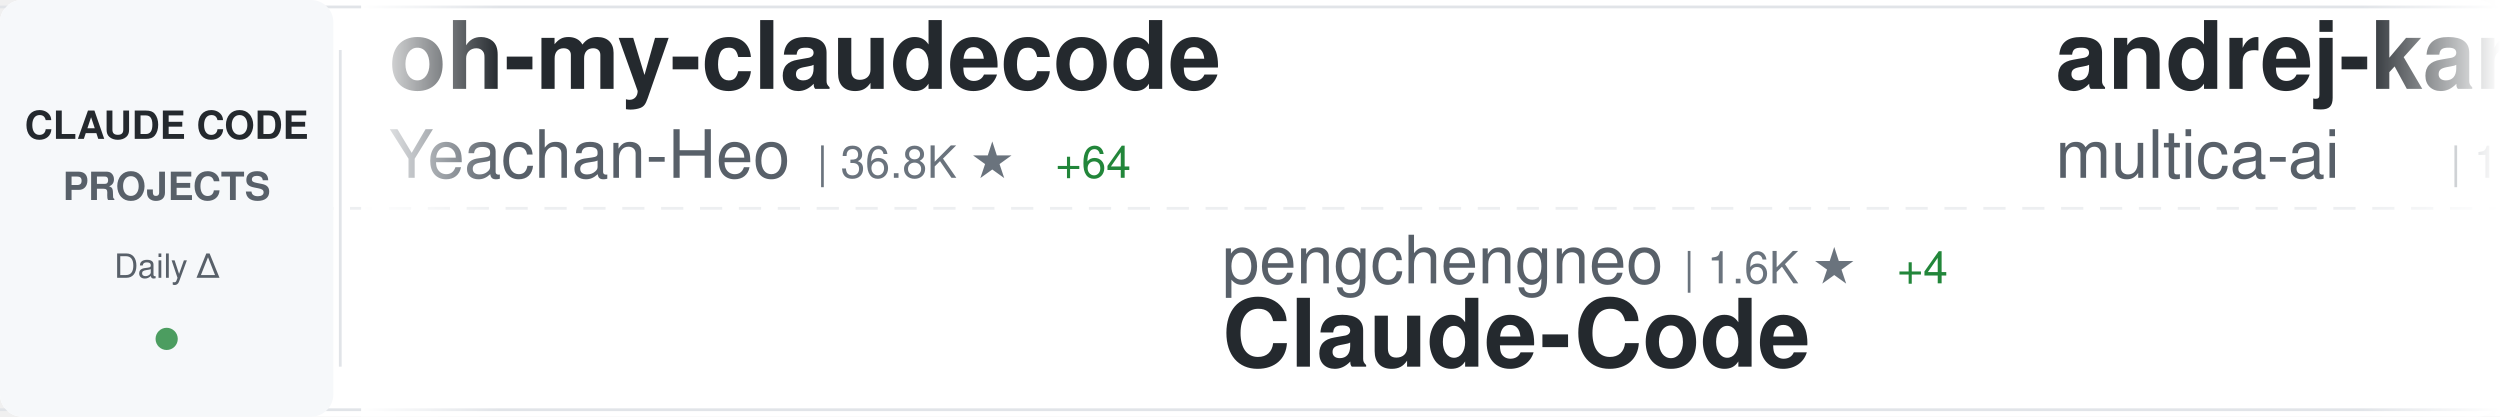
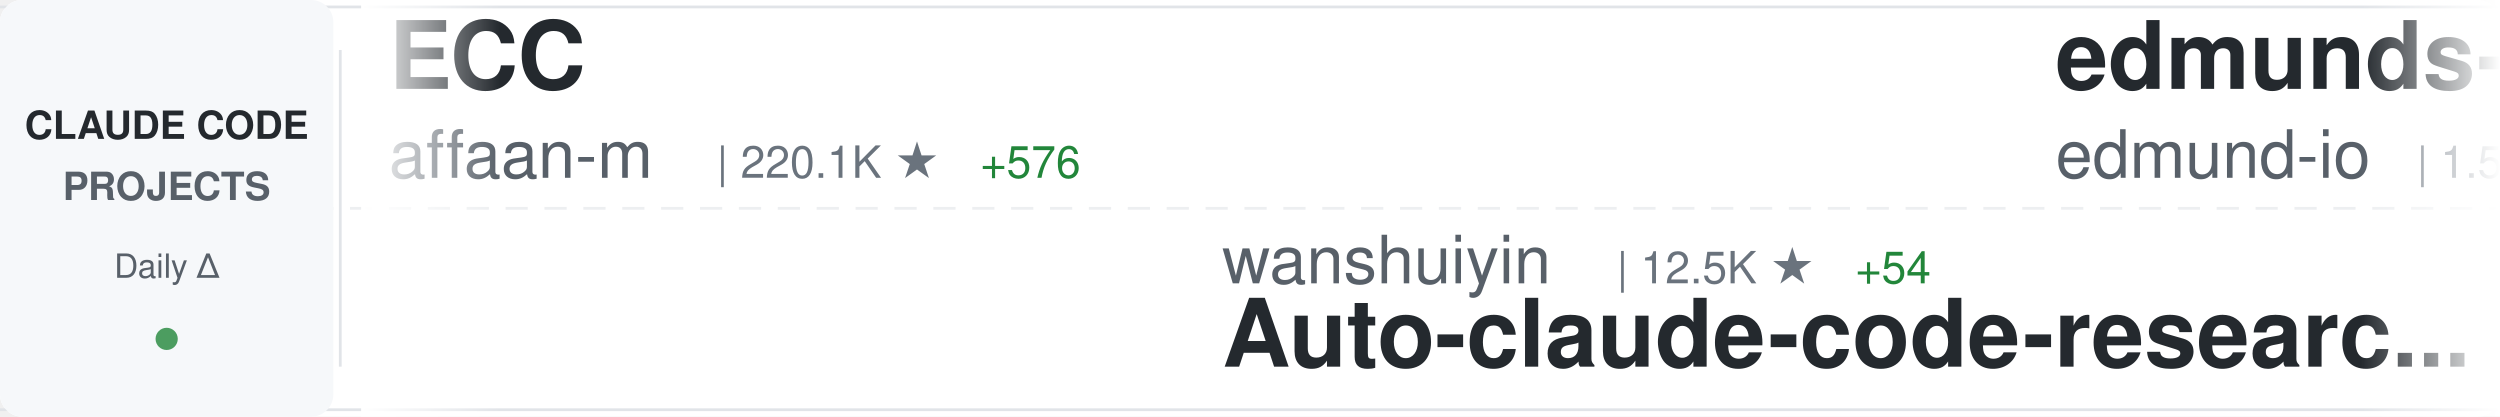
<svg xmlns="http://www.w3.org/2000/svg" width="900" height="150">
  <defs>
    <linearGradient id="awesomeLeftFade" x1="0%" y1="0%" x2="100%" y2="0%">
      <stop offset="0%" style="stop-color:#ffffff;stop-opacity:1" />
      <stop offset="100%" style="stop-color:#ffffff;stop-opacity:0" />
    </linearGradient>
    <linearGradient id="awesomeRightFade" x1="0%" y1="0%" x2="100%" y2="0%">
      <stop offset="0%" style="stop-color:#ffffff;stop-opacity:0" />
      <stop offset="100%" style="stop-color:#ffffff;stop-opacity:1" />
    </linearGradient>
  </defs>
  <rect width="900" height="150" fill="#ffffff" rx="8" />
  <rect x="0" y="2" width="900" height="1" fill="#e1e4e8" />
  <rect x="0" y="147" width="900" height="1" fill="#e1e4e8" />
  <line x1="0" y1="75" x2="900" y2="75" stroke="#e1e4e8" stroke-width="1" stroke-dasharray="8 6" opacity="0.6" />
  <rect x="0" y="0" width="120" height="150" fill="#f6f8fa" rx="8" />
  <text x="60" y="50" font-family="-apple-system, BlinkMacSystemFont, 'Segoe UI', Helvetica, Arial, sans-serif" font-size="14" font-weight="600" fill="#24292e" text-anchor="middle">CLAUDE CODE</text>
  <text x="60" y="72" font-family="-apple-system, BlinkMacSystemFont, 'Segoe UI', Helvetica, Arial, sans-serif" font-size="14" font-weight="600" fill="#586069" text-anchor="middle">PROJECTS</text>
  <text x="60" y="100" font-family="-apple-system, BlinkMacSystemFont, 'Segoe UI', Helvetica, Arial, sans-serif" font-size="12" font-weight="500" fill="#586069" text-anchor="middle">Daily Δ</text>
  <circle cx="60" cy="122" r="4" fill="#22863a" opacity="0.8" />
  <rect x="122" y="18" width="1" height="114" fill="#e1e4e8" />
  <clipPath id="awesomeTickerClip">
    <rect x="130" y="0" width="770" height="150" />
  </clipPath>
  <g clip-path="url(#awesomeTickerClip)">
    <g id="awesomeTickerItems">
      <animateTransform attributeName="transform" attributeType="XML" type="translate" from="0 0" to="-3000 0" dur="54s" repeatCount="indefinite" />
      <g transform="translate(0, 0)">
-         <text x="140" y="32" font-family="-apple-system, BlinkMacSystemFont, 'Segoe UI', Helvetica, Arial, sans-serif" font-size="34" font-weight="600" fill="#24292e">oh-my-claudecode</text>
-         <text x="140" y="64" font-family="-apple-system, BlinkMacSystemFont, 'Segoe UI', Helvetica, Arial, sans-serif" font-size="24" font-weight="400" fill="#586069">Yeachan-Heo</text>
-         <text x="294" y="64" font-family="-apple-system, BlinkMacSystemFont, 'Segoe UI', Helvetica, Arial, sans-serif" font-size="16" font-weight="500" fill="#6a737d">| 36.8K ★</text>
-         <text x="380" y="64" font-family="-apple-system, BlinkMacSystemFont, 'Segoe UI', Helvetica, Arial, sans-serif" font-size="16" font-weight="500" fill="#22863a"> +64</text>
+         <text x="140" y="32" font-family="-apple-system, BlinkMacSystemFont, 'Segoe UI', Helvetica, Arial, sans-serif" font-size="34" font-weight="600" fill="#24292e">ECC</text>
+         <text x="140" y="64" font-family="-apple-system, BlinkMacSystemFont, 'Segoe UI', Helvetica, Arial, sans-serif" font-size="24" font-weight="400" fill="#586069">affaan-m</text>
+         <text x="258" y="64" font-family="-apple-system, BlinkMacSystemFont, 'Segoe UI', Helvetica, Arial, sans-serif" font-size="16" font-weight="500" fill="#6a737d">| 220.1K ★</text>
+         <text x="353" y="64" font-family="-apple-system, BlinkMacSystemFont, 'Segoe UI', Helvetica, Arial, sans-serif" font-size="16" font-weight="500" fill="#22863a"> +576</text>
      </g>
      <g transform="translate(300, 0)">
-         <text x="140" y="102" font-family="-apple-system, BlinkMacSystemFont, 'Segoe UI', Helvetica, Arial, sans-serif" font-size="24" font-weight="400" fill="#586069">pengchengneo</text>
-         <text x="306" y="102" font-family="-apple-system, BlinkMacSystemFont, 'Segoe UI', Helvetica, Arial, sans-serif" font-size="16" font-weight="500" fill="#6a737d">| 1.6K ★</text>
-         <text x="383" y="102" font-family="-apple-system, BlinkMacSystemFont, 'Segoe UI', Helvetica, Arial, sans-serif" font-size="16" font-weight="500" fill="#22863a"> +4</text>
-         <text x="140" y="132" font-family="-apple-system, BlinkMacSystemFont, 'Segoe UI', Helvetica, Arial, sans-serif" font-size="34" font-weight="600" fill="#24292e">Claude-Code</text>
+         <text x="140" y="102" font-family="-apple-system, BlinkMacSystemFont, 'Segoe UI', Helvetica, Arial, sans-serif" font-size="24" font-weight="400" fill="#586069">wanshuiyin</text>
+         <text x="282" y="102" font-family="-apple-system, BlinkMacSystemFont, 'Segoe UI', Helvetica, Arial, sans-serif" font-size="16" font-weight="500" fill="#6a737d">| 12.5K ★</text>
+         <text x="368" y="102" font-family="-apple-system, BlinkMacSystemFont, 'Segoe UI', Helvetica, Arial, sans-serif" font-size="16" font-weight="500" fill="#22863a"> +54</text>
+         <text x="140" y="132" font-family="-apple-system, BlinkMacSystemFont, 'Segoe UI', Helvetica, Arial, sans-serif" font-size="34" font-weight="600" fill="#24292e">Auto-claude-code-researc...</text>
      </g>
      <g transform="translate(600, 0)">
-         <text x="140" y="32" font-family="-apple-system, BlinkMacSystemFont, 'Segoe UI', Helvetica, Arial, sans-serif" font-size="34" font-weight="600" fill="#24292e">andrej-karpathy-skills</text>
-         <text x="140" y="64" font-family="-apple-system, BlinkMacSystemFont, 'Segoe UI', Helvetica, Arial, sans-serif" font-size="24" font-weight="400" fill="#586069">multica-ai</text>
-         <text x="282" y="64" font-family="-apple-system, BlinkMacSystemFont, 'Segoe UI', Helvetica, Arial, sans-serif" font-size="16" font-weight="500" fill="#6a737d">| 180.6K ★</text>
-         <text x="377" y="64" font-family="-apple-system, BlinkMacSystemFont, 'Segoe UI', Helvetica, Arial, sans-serif" font-size="16" font-weight="500" fill="#22863a"> +691</text>
+         <text x="140" y="32" font-family="-apple-system, BlinkMacSystemFont, 'Segoe UI', Helvetica, Arial, sans-serif" font-size="34" font-weight="600" fill="#24292e">edmunds-claude-code</text>
+         <text x="140" y="64" font-family="-apple-system, BlinkMacSystemFont, 'Segoe UI', Helvetica, Arial, sans-serif" font-size="24" font-weight="400" fill="#586069">edmund-io</text>
+         <text x="270" y="64" font-family="-apple-system, BlinkMacSystemFont, 'Segoe UI', Helvetica, Arial, sans-serif" font-size="16" font-weight="500" fill="#6a737d">| 1.5K ★</text>
+         <text x="347" y="64" font-family="-apple-system, BlinkMacSystemFont, 'Segoe UI', Helvetica, Arial, sans-serif" font-size="16" font-weight="500" fill="#22863a"> +2</text>
      </g>
      <g transform="translate(900, 0)">
-         <text x="140" y="102" font-family="-apple-system, BlinkMacSystemFont, 'Segoe UI', Helvetica, Arial, sans-serif" font-size="24" font-weight="400" fill="#586069">anthropics</text>
-         <text x="282" y="102" font-family="-apple-system, BlinkMacSystemFont, 'Segoe UI', Helvetica, Arial, sans-serif" font-size="16" font-weight="500" fill="#6a737d">| 8.1K ★</text>
-         <text x="359" y="102" font-family="-apple-system, BlinkMacSystemFont, 'Segoe UI', Helvetica, Arial, sans-serif" font-size="16" font-weight="500" fill="#22863a"> +12</text>
-         <text x="140" y="132" font-family="-apple-system, BlinkMacSystemFont, 'Segoe UI', Helvetica, Arial, sans-serif" font-size="34" font-weight="600" fill="#24292e">claude-code-action</text>
-       </g>
-       <g transform="translate(1200, 0)">
-         <text x="140" y="32" font-family="-apple-system, BlinkMacSystemFont, 'Segoe UI', Helvetica, Arial, sans-serif" font-size="34" font-weight="600" fill="#24292e">CLIProxyAPI</text>
-         <text x="140" y="64" font-family="-apple-system, BlinkMacSystemFont, 'Segoe UI', Helvetica, Arial, sans-serif" font-size="24" font-weight="400" fill="#586069">router-for-me</text>
-         <text x="318" y="64" font-family="-apple-system, BlinkMacSystemFont, 'Segoe UI', Helvetica, Arial, sans-serif" font-size="16" font-weight="500" fill="#6a737d">| 38.1K ★</text>
-         <text x="404" y="64" font-family="-apple-system, BlinkMacSystemFont, 'Segoe UI', Helvetica, Arial, sans-serif" font-size="16" font-weight="500" fill="#22863a"> +94</text>
-       </g>
-       <g transform="translate(1500, 0)">
-         <text x="140" y="102" font-family="-apple-system, BlinkMacSystemFont, 'Segoe UI', Helvetica, Arial, sans-serif" font-size="24" font-weight="400" fill="#586069">Windy3f3f3f3f</text>
-         <text x="318" y="102" font-family="-apple-system, BlinkMacSystemFont, 'Segoe UI', Helvetica, Arial, sans-serif" font-size="16" font-weight="500" fill="#6a737d">| 1.4K ★</text>
-         <text x="395" y="102" font-family="-apple-system, BlinkMacSystemFont, 'Segoe UI', Helvetica, Arial, sans-serif" font-size="16" font-weight="500" fill="#22863a"> +7</text>
-         <text x="140" y="132" font-family="-apple-system, BlinkMacSystemFont, 'Segoe UI', Helvetica, Arial, sans-serif" font-size="34" font-weight="600" fill="#24292e">claude-code-from-scratch</text>
-       </g>
-       <g transform="translate(1800, 0)">
-         <text x="140" y="32" font-family="-apple-system, BlinkMacSystemFont, 'Segoe UI', Helvetica, Arial, sans-serif" font-size="34" font-weight="600" fill="#24292e">Claude-Code</text>
-         <text x="140" y="64" font-family="-apple-system, BlinkMacSystemFont, 'Segoe UI', Helvetica, Arial, sans-serif" font-size="24" font-weight="400" fill="#586069">KPR111</text>
-         <text x="234" y="64" font-family="-apple-system, BlinkMacSystemFont, 'Segoe UI', Helvetica, Arial, sans-serif" font-size="16" font-weight="500" fill="#6a737d">| 18 ★</text>
-       </g>
-       <g transform="translate(2100, 0)">
-         <text x="140" y="102" font-family="-apple-system, BlinkMacSystemFont, 'Segoe UI', Helvetica, Arial, sans-serif" font-size="24" font-weight="400" fill="#586069">huangjia2019</text>
-         <text x="306" y="102" font-family="-apple-system, BlinkMacSystemFont, 'Segoe UI', Helvetica, Arial, sans-serif" font-size="16" font-weight="500" fill="#6a737d">| 872 ★</text>
-         <text x="374" y="102" font-family="-apple-system, BlinkMacSystemFont, 'Segoe UI', Helvetica, Arial, sans-serif" font-size="16" font-weight="500" fill="#22863a"> +8</text>
-         <text x="140" y="132" font-family="-apple-system, BlinkMacSystemFont, 'Segoe UI', Helvetica, Arial, sans-serif" font-size="34" font-weight="600" fill="#24292e">claude-code-engineering</text>
-       </g>
-       <g transform="translate(2400, 0)">
-         <text x="140" y="32" font-family="-apple-system, BlinkMacSystemFont, 'Segoe UI', Helvetica, Arial, sans-serif" font-size="34" font-weight="600" fill="#24292e">free-claude-code</text>
-         <text x="140" y="64" font-family="-apple-system, BlinkMacSystemFont, 'Segoe UI', Helvetica, Arial, sans-serif" font-size="24" font-weight="400" fill="#586069">Alishahryar1</text>
-         <text x="306" y="64" font-family="-apple-system, BlinkMacSystemFont, 'Segoe UI', Helvetica, Arial, sans-serif" font-size="16" font-weight="500" fill="#6a737d">| 36.5K ★</text>
-         <text x="392" y="64" font-family="-apple-system, BlinkMacSystemFont, 'Segoe UI', Helvetica, Arial, sans-serif" font-size="16" font-weight="500" fill="#22863a"> +265</text>
-       </g>
-       <g transform="translate(2700, 0)">
        <text x="140" y="102" font-family="-apple-system, BlinkMacSystemFont, 'Segoe UI', Helvetica, Arial, sans-serif" font-size="24" font-weight="400" fill="#586069">sugyan</text>
        <text x="234" y="102" font-family="-apple-system, BlinkMacSystemFont, 'Segoe UI', Helvetica, Arial, sans-serif" font-size="16" font-weight="500" fill="#6a737d">| 1.1K ★</text>
        <text x="311" y="102" font-family="-apple-system, BlinkMacSystemFont, 'Segoe UI', Helvetica, Arial, sans-serif" font-size="16" font-weight="500" fill="#22863a"> +1</text>
        <text x="140" y="132" font-family="-apple-system, BlinkMacSystemFont, 'Segoe UI', Helvetica, Arial, sans-serif" font-size="34" font-weight="600" fill="#24292e">claude-code-webui</text>
      </g>
+       <g transform="translate(1200, 0)">
+         <text x="140" y="32" font-family="-apple-system, BlinkMacSystemFont, 'Segoe UI', Helvetica, Arial, sans-serif" font-size="34" font-weight="600" fill="#24292e">claude-code-base-action</text>
+         <text x="140" y="64" font-family="-apple-system, BlinkMacSystemFont, 'Segoe UI', Helvetica, Arial, sans-serif" font-size="24" font-weight="400" fill="#586069">anthropics</text>
+         <text x="282" y="64" font-family="-apple-system, BlinkMacSystemFont, 'Segoe UI', Helvetica, Arial, sans-serif" font-size="16" font-weight="500" fill="#6a737d">| 887 ★</text>
+       </g>
+       <g transform="translate(1500, 0)">
+         <text x="140" y="102" font-family="-apple-system, BlinkMacSystemFont, 'Segoe UI', Helvetica, Arial, sans-serif" font-size="24" font-weight="400" fill="#586069">fuergaosi233</text>
+         <text x="306" y="102" font-family="-apple-system, BlinkMacSystemFont, 'Segoe UI', Helvetica, Arial, sans-serif" font-size="16" font-weight="500" fill="#6a737d">| 2.7K ★</text>
+         <text x="383" y="102" font-family="-apple-system, BlinkMacSystemFont, 'Segoe UI', Helvetica, Arial, sans-serif" font-size="16" font-weight="500" fill="#22863a"> +5</text>
+         <text x="140" y="132" font-family="-apple-system, BlinkMacSystemFont, 'Segoe UI', Helvetica, Arial, sans-serif" font-size="34" font-weight="600" fill="#24292e">claude-code-proxy</text>
+       </g>
+       <g transform="translate(1800, 0)">
+         <text x="140" y="32" font-family="-apple-system, BlinkMacSystemFont, 'Segoe UI', Helvetica, Arial, sans-serif" font-size="34" font-weight="600" fill="#24292e">awesome-claude-code</text>
+         <text x="140" y="64" font-family="-apple-system, BlinkMacSystemFont, 'Segoe UI', Helvetica, Arial, sans-serif" font-size="24" font-weight="400" fill="#586069">jqueryscript</text>
+         <text x="306" y="64" font-family="-apple-system, BlinkMacSystemFont, 'Segoe UI', Helvetica, Arial, sans-serif" font-size="16" font-weight="500" fill="#6a737d">| 438 ★</text>
+         <text x="374" y="64" font-family="-apple-system, BlinkMacSystemFont, 'Segoe UI', Helvetica, Arial, sans-serif" font-size="16" font-weight="500" fill="#22863a"> +2</text>
+       </g>
+       <g transform="translate(2100, 0)">
+         <text x="140" y="102" font-family="-apple-system, BlinkMacSystemFont, 'Segoe UI', Helvetica, Arial, sans-serif" font-size="24" font-weight="400" fill="#586069">Donchitos</text>
+         <text x="270" y="102" font-family="-apple-system, BlinkMacSystemFont, 'Segoe UI', Helvetica, Arial, sans-serif" font-size="16" font-weight="500" fill="#6a737d">| 22.1K ★</text>
+         <text x="356" y="102" font-family="-apple-system, BlinkMacSystemFont, 'Segoe UI', Helvetica, Arial, sans-serif" font-size="16" font-weight="500" fill="#22863a"> +52</text>
+         <text x="140" y="132" font-family="-apple-system, BlinkMacSystemFont, 'Segoe UI', Helvetica, Arial, sans-serif" font-size="34" font-weight="600" fill="#24292e">Claude-Code-Game-Studios</text>
+       </g>
+       <g transform="translate(2400, 0)">
+         <text x="140" y="32" font-family="-apple-system, BlinkMacSystemFont, 'Segoe UI', Helvetica, Arial, sans-serif" font-size="34" font-weight="600" fill="#24292e">claude_code_src</text>
+         <text x="140" y="64" font-family="-apple-system, BlinkMacSystemFont, 'Segoe UI', Helvetica, Arial, sans-serif" font-size="24" font-weight="400" fill="#586069">ponponon</text>
+         <text x="258" y="64" font-family="-apple-system, BlinkMacSystemFont, 'Segoe UI', Helvetica, Arial, sans-serif" font-size="16" font-weight="500" fill="#6a737d">| 2.3K ★</text>
+         <text x="335" y="64" font-family="-apple-system, BlinkMacSystemFont, 'Segoe UI', Helvetica, Arial, sans-serif" font-size="16" font-weight="500" fill="#22863a"> +3</text>
+       </g>
+       <g transform="translate(2700, 0)">
+         <text x="140" y="102" font-family="-apple-system, BlinkMacSystemFont, 'Segoe UI', Helvetica, Arial, sans-serif" font-size="24" font-weight="400" fill="#586069">Yuyz0112</text>
+         <text x="258" y="102" font-family="-apple-system, BlinkMacSystemFont, 'Segoe UI', Helvetica, Arial, sans-serif" font-size="16" font-weight="500" fill="#6a737d">| 2.4K ★</text>
+         <text x="140" y="132" font-family="-apple-system, BlinkMacSystemFont, 'Segoe UI', Helvetica, Arial, sans-serif" font-size="34" font-weight="600" fill="#24292e">claude-code-reverse</text>
+       </g>
      <g transform="translate(3000, 0)">
-         <text x="140" y="32" font-family="-apple-system, BlinkMacSystemFont, 'Segoe UI', Helvetica, Arial, sans-serif" font-size="34" font-weight="600" fill="#24292e">oh-my-claudecode</text>
-         <text x="140" y="64" font-family="-apple-system, BlinkMacSystemFont, 'Segoe UI', Helvetica, Arial, sans-serif" font-size="24" font-weight="400" fill="#586069">Yeachan-Heo</text>
-         <text x="294" y="64" font-family="-apple-system, BlinkMacSystemFont, 'Segoe UI', Helvetica, Arial, sans-serif" font-size="16" font-weight="500" fill="#6a737d">| 36.8K ★</text>
-         <text x="380" y="64" font-family="-apple-system, BlinkMacSystemFont, 'Segoe UI', Helvetica, Arial, sans-serif" font-size="16" font-weight="500" fill="#22863a"> +64</text>
+         <text x="140" y="32" font-family="-apple-system, BlinkMacSystemFont, 'Segoe UI', Helvetica, Arial, sans-serif" font-size="34" font-weight="600" fill="#24292e">ECC</text>
+         <text x="140" y="64" font-family="-apple-system, BlinkMacSystemFont, 'Segoe UI', Helvetica, Arial, sans-serif" font-size="24" font-weight="400" fill="#586069">affaan-m</text>
+         <text x="258" y="64" font-family="-apple-system, BlinkMacSystemFont, 'Segoe UI', Helvetica, Arial, sans-serif" font-size="16" font-weight="500" fill="#6a737d">| 220.1K ★</text>
+         <text x="353" y="64" font-family="-apple-system, BlinkMacSystemFont, 'Segoe UI', Helvetica, Arial, sans-serif" font-size="16" font-weight="500" fill="#22863a"> +576</text>
      </g>
      <g transform="translate(3300, 0)">
-         <text x="140" y="102" font-family="-apple-system, BlinkMacSystemFont, 'Segoe UI', Helvetica, Arial, sans-serif" font-size="24" font-weight="400" fill="#586069">pengchengneo</text>
-         <text x="306" y="102" font-family="-apple-system, BlinkMacSystemFont, 'Segoe UI', Helvetica, Arial, sans-serif" font-size="16" font-weight="500" fill="#6a737d">| 1.6K ★</text>
-         <text x="383" y="102" font-family="-apple-system, BlinkMacSystemFont, 'Segoe UI', Helvetica, Arial, sans-serif" font-size="16" font-weight="500" fill="#22863a"> +4</text>
-         <text x="140" y="132" font-family="-apple-system, BlinkMacSystemFont, 'Segoe UI', Helvetica, Arial, sans-serif" font-size="34" font-weight="600" fill="#24292e">Claude-Code</text>
+         <text x="140" y="102" font-family="-apple-system, BlinkMacSystemFont, 'Segoe UI', Helvetica, Arial, sans-serif" font-size="24" font-weight="400" fill="#586069">wanshuiyin</text>
+         <text x="282" y="102" font-family="-apple-system, BlinkMacSystemFont, 'Segoe UI', Helvetica, Arial, sans-serif" font-size="16" font-weight="500" fill="#6a737d">| 12.5K ★</text>
+         <text x="368" y="102" font-family="-apple-system, BlinkMacSystemFont, 'Segoe UI', Helvetica, Arial, sans-serif" font-size="16" font-weight="500" fill="#22863a"> +54</text>
+         <text x="140" y="132" font-family="-apple-system, BlinkMacSystemFont, 'Segoe UI', Helvetica, Arial, sans-serif" font-size="34" font-weight="600" fill="#24292e">Auto-claude-code-researc...</text>
      </g>
      <g transform="translate(3600, 0)">
-         <text x="140" y="32" font-family="-apple-system, BlinkMacSystemFont, 'Segoe UI', Helvetica, Arial, sans-serif" font-size="34" font-weight="600" fill="#24292e">andrej-karpathy-skills</text>
-         <text x="140" y="64" font-family="-apple-system, BlinkMacSystemFont, 'Segoe UI', Helvetica, Arial, sans-serif" font-size="24" font-weight="400" fill="#586069">multica-ai</text>
-         <text x="282" y="64" font-family="-apple-system, BlinkMacSystemFont, 'Segoe UI', Helvetica, Arial, sans-serif" font-size="16" font-weight="500" fill="#6a737d">| 180.6K ★</text>
-         <text x="377" y="64" font-family="-apple-system, BlinkMacSystemFont, 'Segoe UI', Helvetica, Arial, sans-serif" font-size="16" font-weight="500" fill="#22863a"> +691</text>
+         <text x="140" y="32" font-family="-apple-system, BlinkMacSystemFont, 'Segoe UI', Helvetica, Arial, sans-serif" font-size="34" font-weight="600" fill="#24292e">edmunds-claude-code</text>
+         <text x="140" y="64" font-family="-apple-system, BlinkMacSystemFont, 'Segoe UI', Helvetica, Arial, sans-serif" font-size="24" font-weight="400" fill="#586069">edmund-io</text>
+         <text x="270" y="64" font-family="-apple-system, BlinkMacSystemFont, 'Segoe UI', Helvetica, Arial, sans-serif" font-size="16" font-weight="500" fill="#6a737d">| 1.5K ★</text>
+         <text x="347" y="64" font-family="-apple-system, BlinkMacSystemFont, 'Segoe UI', Helvetica, Arial, sans-serif" font-size="16" font-weight="500" fill="#22863a"> +2</text>
      </g>
      <g transform="translate(3900, 0)">
-         <text x="140" y="102" font-family="-apple-system, BlinkMacSystemFont, 'Segoe UI', Helvetica, Arial, sans-serif" font-size="24" font-weight="400" fill="#586069">anthropics</text>
-         <text x="282" y="102" font-family="-apple-system, BlinkMacSystemFont, 'Segoe UI', Helvetica, Arial, sans-serif" font-size="16" font-weight="500" fill="#6a737d">| 8.1K ★</text>
-         <text x="359" y="102" font-family="-apple-system, BlinkMacSystemFont, 'Segoe UI', Helvetica, Arial, sans-serif" font-size="16" font-weight="500" fill="#22863a"> +12</text>
-         <text x="140" y="132" font-family="-apple-system, BlinkMacSystemFont, 'Segoe UI', Helvetica, Arial, sans-serif" font-size="34" font-weight="600" fill="#24292e">claude-code-action</text>
+         <text x="140" y="102" font-family="-apple-system, BlinkMacSystemFont, 'Segoe UI', Helvetica, Arial, sans-serif" font-size="24" font-weight="400" fill="#586069">sugyan</text>
+         <text x="234" y="102" font-family="-apple-system, BlinkMacSystemFont, 'Segoe UI', Helvetica, Arial, sans-serif" font-size="16" font-weight="500" fill="#6a737d">| 1.1K ★</text>
+         <text x="311" y="102" font-family="-apple-system, BlinkMacSystemFont, 'Segoe UI', Helvetica, Arial, sans-serif" font-size="16" font-weight="500" fill="#22863a"> +1</text>
+         <text x="140" y="132" font-family="-apple-system, BlinkMacSystemFont, 'Segoe UI', Helvetica, Arial, sans-serif" font-size="34" font-weight="600" fill="#24292e">claude-code-webui</text>
      </g>
    </g>
  </g>
  <rect x="130" y="0" width="50" height="150" fill="url(#awesomeLeftFade)" />
  <rect x="850" y="0" width="50" height="150" fill="url(#awesomeRightFade)" />
</svg>
